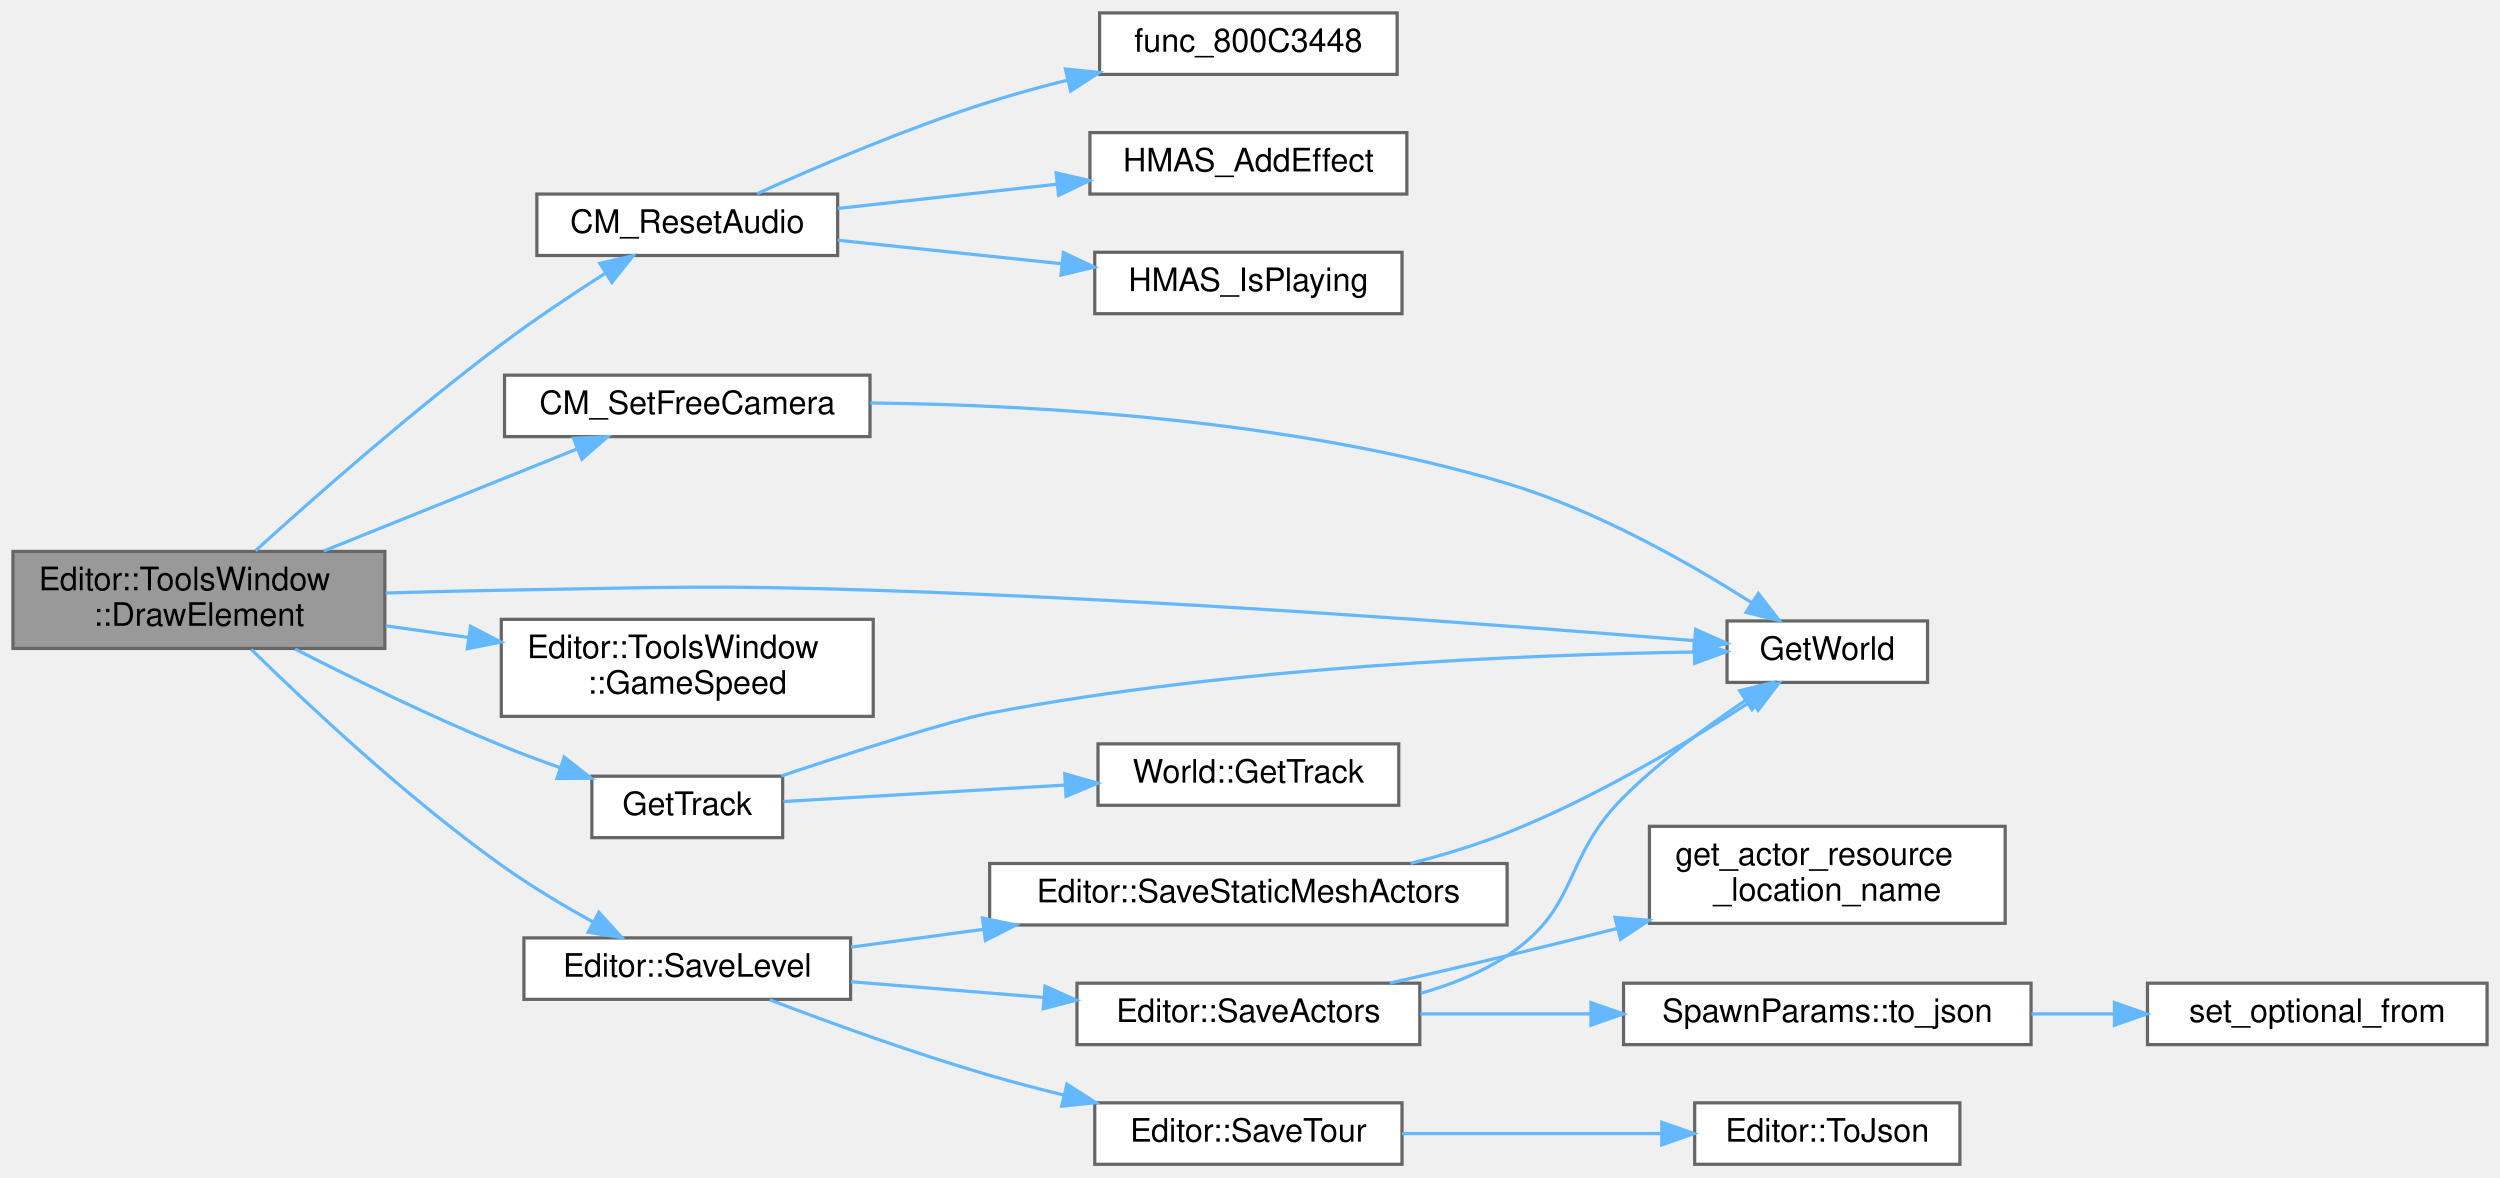
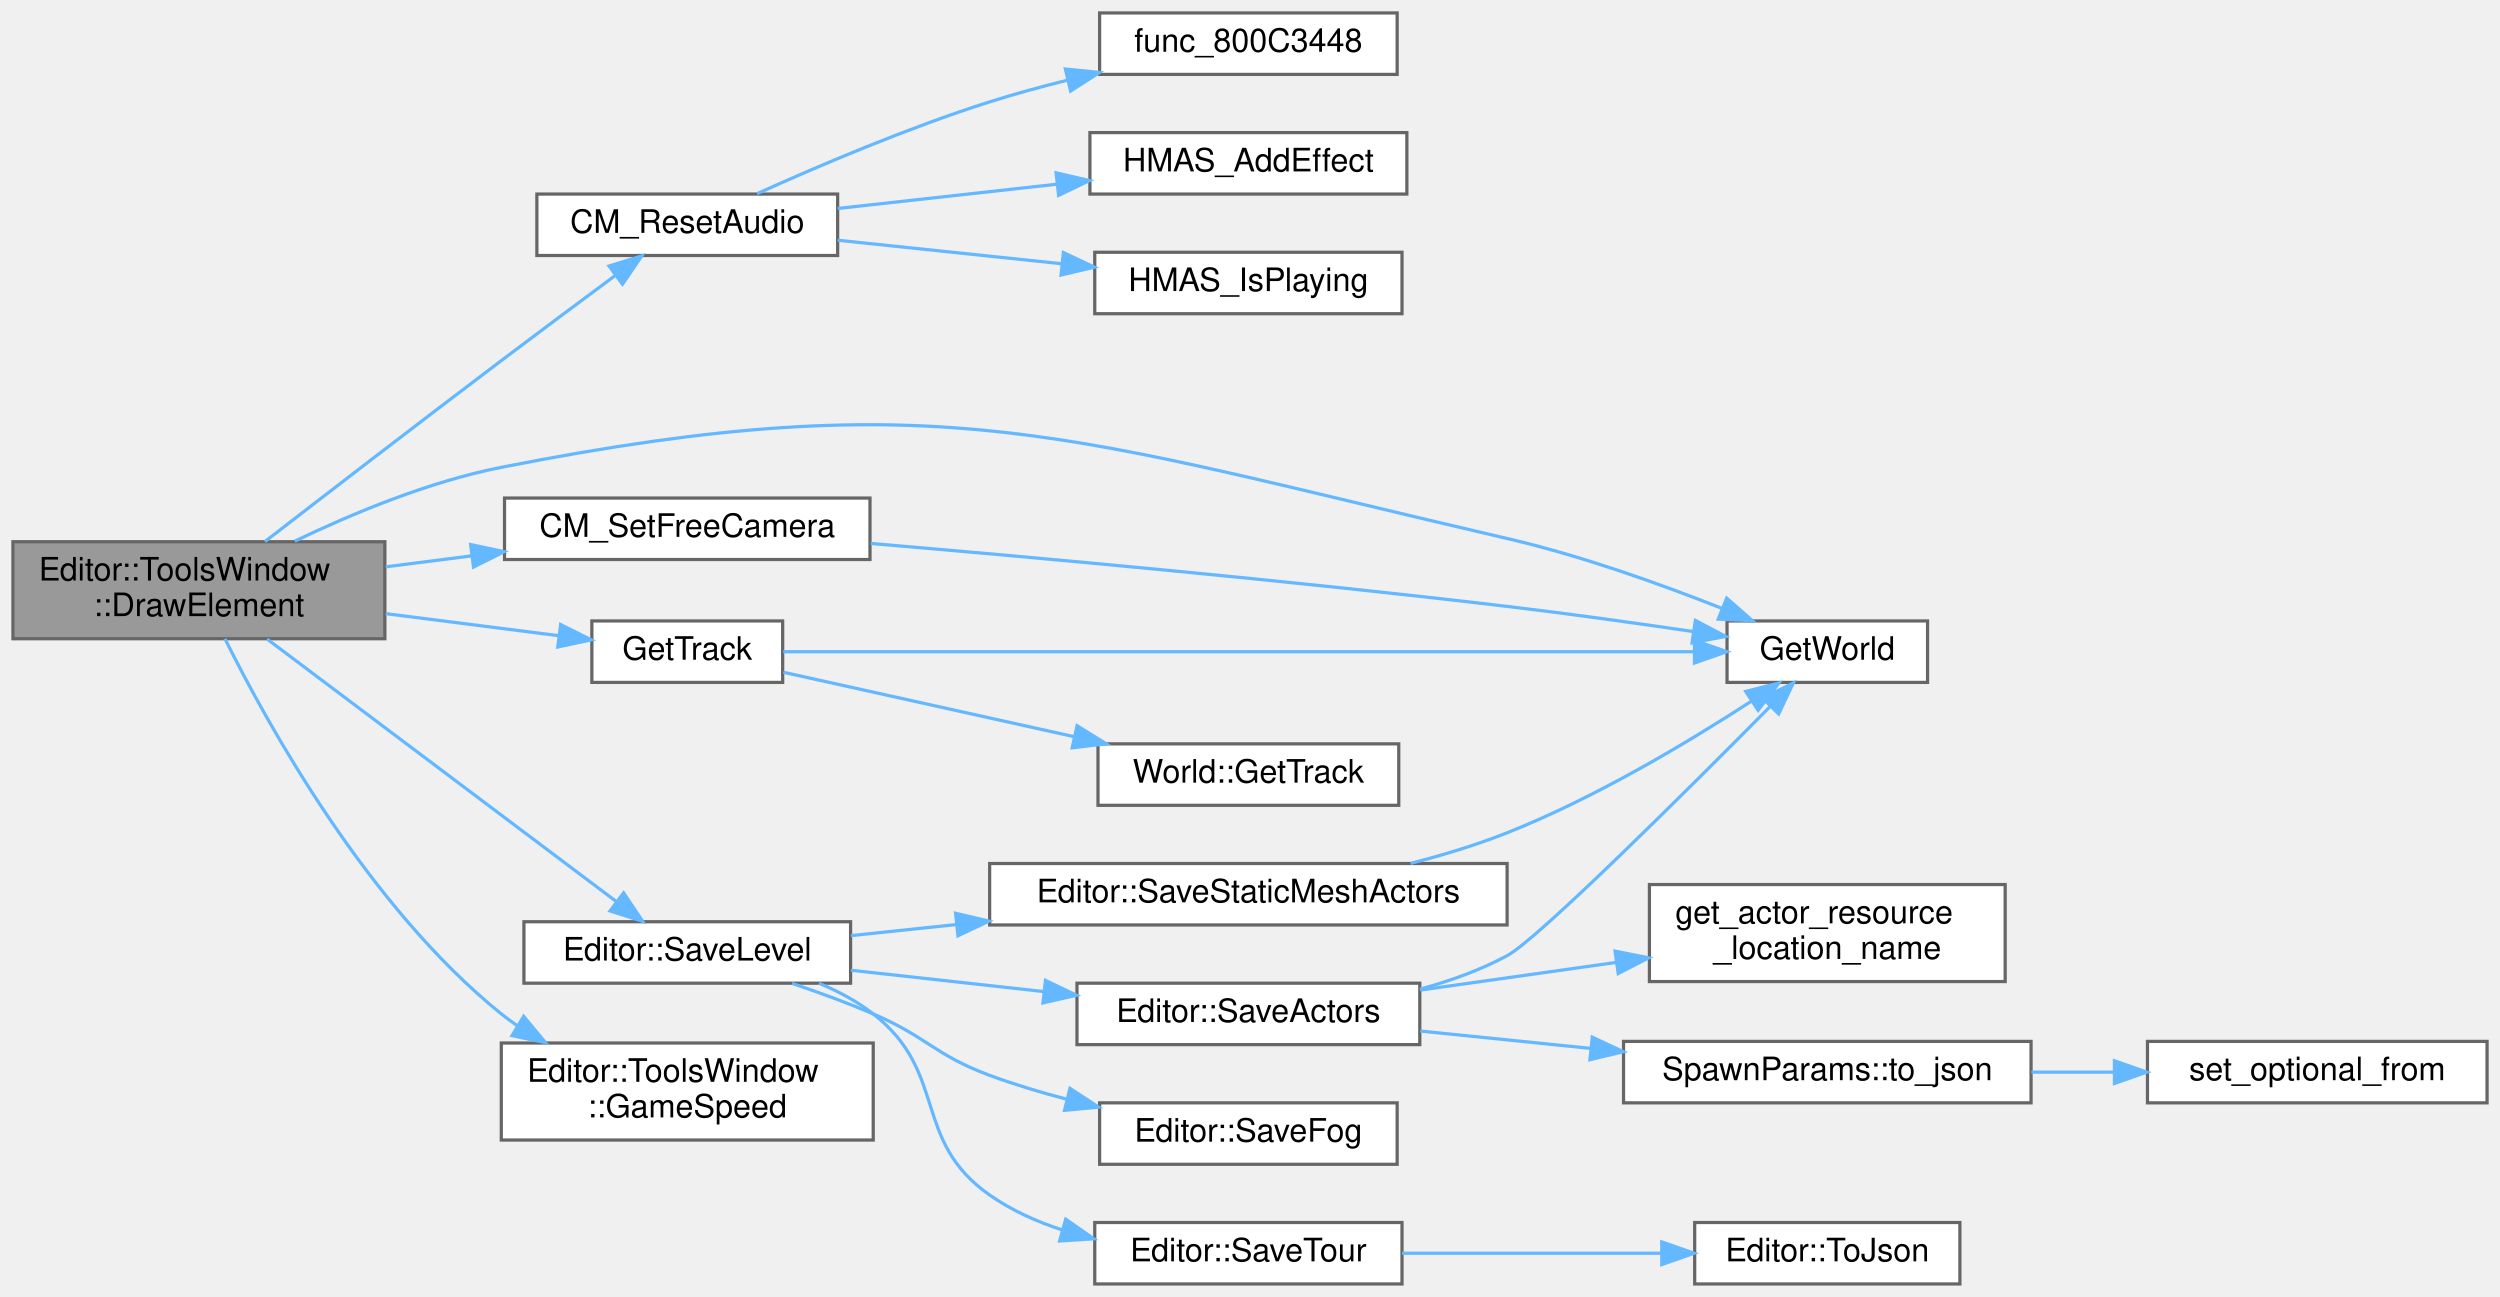
- <svg xmlns="http://www.w3.org/2000/svg" xmlns:xlink="http://www.w3.org/1999/xlink" width="773pt" height="364pt" viewBox="0.00 0.00 773.00 364.00">
-   <g id="graph0" class="graph" transform="scale(1 1) rotate(0) translate(4 360)">
+ <svg xmlns="http://www.w3.org/2000/svg" xmlns:xlink="http://www.w3.org/1999/xlink" width="773pt" height="401pt" viewBox="0.00 0.00 773.00 401.00">
+   <g id="graph0" class="graph" transform="scale(1 1) rotate(0) translate(4 397)">
    <g id="Node000001" class="node">
      <g id="a_Node000001">
        <a xlink:title=" ">
-           <polygon fill="#999999" stroke="#666666" points="115,-189.5 0,-189.5 0,-159.5 115,-159.5 115,-189.5" />
-           <text text-anchor="start" x="8" y="-177.5" font-family="Helvetica,sans-Serif" font-size="10.00">Editor::ToolsWindow</text>
-           <text text-anchor="middle" x="57.5" y="-166.5" font-family="Helvetica,sans-Serif" font-size="10.00">::DrawElement</text>
+           <polygon fill="#999999" stroke="#666666" points="115,-229.5 0,-229.5 0,-199.5 115,-199.5 115,-229.5" />
+           <text text-anchor="start" x="8" y="-217.5" font-family="Helvetica,sans-Serif" font-size="10.00">Editor::ToolsWindow</text>
+           <text text-anchor="middle" x="57.5" y="-206.5" font-family="Helvetica,sans-Serif" font-size="10.00">::DrawElement</text>
        </a>
      </g>
    </g>
    <g id="Node000002" class="node">
      <g id="a_Node000002">
        <a xlink:href="Game_8cpp.html#a6c3b9e6da7b395aa8a1b97ba2e966fff" target="_top" xlink:title=" ">
-           <polygon fill="white" stroke="#666666" points="255,-300 162,-300 162,-281 255,-281 255,-300" />
-           <text text-anchor="middle" x="208.5" y="-288" font-family="Helvetica,sans-Serif" font-size="10.00">CM_ResetAudio</text>
+           <polygon fill="white" stroke="#666666" points="255,-337 162,-337 162,-318 255,-318 255,-337" />
+           <text text-anchor="middle" x="208.5" y="-325" font-family="Helvetica,sans-Serif" font-size="10.00">CM_ResetAudio</text>
        </a>
      </g>
    </g>
    <g id="edge1_Node000001_Node000002" class="edge">
      <g id="a_edge1_Node000001_Node000002">
        <a xlink:title=" ">
-           <path fill="none" stroke="#63b8ff" d="M75.02,-189.73C93.12,-206.15 123.29,-232.72 151,-253.5 161.2,-261.15 172.93,-268.97 183.04,-275.44" />
-           <polygon fill="#63b8ff" stroke="#63b8ff" points="181.47,-278.59 191.79,-280.96 185.2,-272.67 181.47,-278.59" />
+           <path fill="none" stroke="#63b8ff" d="M77.92,-229.55C96.59,-243.98 125.64,-266.34 151,-285.5 162.58,-294.25 175.58,-303.92 186.18,-311.77" />
+           <polygon fill="#63b8ff" stroke="#63b8ff" points="184.32,-314.75 194.44,-317.88 188.48,-309.12 184.32,-314.75" />
        </a>
      </g>
    </g>
    <g id="Node000006" class="node">
      <g id="a_Node000006">
        <a xlink:href="Game_8cpp.html#adabb5b527520eaa3b7cc42fa98a4b334" target="_top" xlink:title=" ">
-           <polygon fill="white" stroke="#666666" points="265,-244 152,-244 152,-225 265,-225 265,-244" />
-           <text text-anchor="middle" x="208.5" y="-232" font-family="Helvetica,sans-Serif" font-size="10.00">CM_SetFreeCamera</text>
+           <polygon fill="white" stroke="#666666" points="265,-243 152,-243 152,-224 265,-224 265,-243" />
+           <text text-anchor="middle" x="208.5" y="-231" font-family="Helvetica,sans-Serif" font-size="10.00">CM_SetFreeCamera</text>
        </a>
      </g>
    </g>
    <g id="edge5_Node000001_Node000006" class="edge">
      <g id="a_edge5_Node000001_Node000006">
        <a xlink:title=" ">
-           <path fill="none" stroke="#63b8ff" d="M96.1,-189.64C120.24,-199.36 151.29,-211.87 174.48,-221.2" />
-           <polygon fill="#63b8ff" stroke="#63b8ff" points="173.31,-224.5 183.89,-224.99 175.92,-218.01 173.31,-224.5" />
+           <path fill="none" stroke="#63b8ff" d="M115.26,-221.74C123.98,-222.85 133.05,-224.01 141.94,-225.14" />
+           <polygon fill="#63b8ff" stroke="#63b8ff" points="141.52,-228.62 151.89,-226.41 142.41,-221.67 141.52,-228.62" />
        </a>
      </g>
    </g>
    <g id="Node000007" class="node">
      <g id="a_Node000007">
        <a xlink:href="Game_8cpp.html#ae2fa844b3cb1021ecbc357f8ed2ad8cc" target="_top" xlink:title=" ">
-           <polygon fill="white" stroke="#666666" points="592,-168 530,-168 530,-149 592,-149 592,-168" />
-           <text text-anchor="middle" x="561" y="-156" font-family="Helvetica,sans-Serif" font-size="10.00">GetWorld</text>
+           <polygon fill="white" stroke="#666666" points="592,-205 530,-205 530,-186 592,-186 592,-205" />
+           <text text-anchor="middle" x="561" y="-193" font-family="Helvetica,sans-Serif" font-size="10.00">GetWorld</text>
        </a>
      </g>
    </g>
    <g id="edge11_Node000001_Node000007" class="edge">
      <g id="a_edge11_Node000001_Node000007">
        <a xlink:title=" ">
-           <path fill="none" stroke="#63b8ff" d="M115.24,-176.63C127.06,-176.99 139.43,-177.31 151,-177.5 202.1,-178.33 214.92,-179.15 266,-177.5 356.77,-174.57 463.06,-166.56 519.67,-161.93" />
-           <polygon fill="#63b8ff" stroke="#63b8ff" points="520.3,-165.39 529.98,-161.08 519.73,-158.42 520.3,-165.39" />
+           <path fill="none" stroke="#63b8ff" d="M87.16,-229.68C104.99,-238.25 128.69,-248.1 151,-252.5 286.94,-279.34 327,-261.74 462,-230.5 484.78,-225.23 509.58,-216.34 528.53,-208.84" />
+           <polygon fill="#63b8ff" stroke="#63b8ff" points="529.9,-212.06 537.87,-205.07 527.28,-205.57 529.9,-212.06" />
        </a>
      </g>
    </g>
    <g id="Node000008" class="node">
      <g id="a_Node000008">
        <a xlink:href="classEditor_1_1ToolsWindow.html#a282351dc0b0b85fbb4960bf819e710da" target="_top" xlink:title=" ">
-           <polygon fill="white" stroke="#666666" points="266,-168.5 151,-168.5 151,-138.5 266,-138.5 266,-168.5" />
-           <text text-anchor="start" x="159" y="-156.5" font-family="Helvetica,sans-Serif" font-size="10.00">Editor::ToolsWindow</text>
-           <text text-anchor="middle" x="208.5" y="-145.5" font-family="Helvetica,sans-Serif" font-size="10.00">::GameSpeed</text>
+           <polygon fill="white" stroke="#666666" points="266,-74.5 151,-74.5 151,-44.5 266,-44.5 266,-74.5" />
+           <text text-anchor="start" x="159" y="-62.5" font-family="Helvetica,sans-Serif" font-size="10.00">Editor::ToolsWindow</text>
+           <text text-anchor="middle" x="208.5" y="-51.5" font-family="Helvetica,sans-Serif" font-size="10.00">::GameSpeed</text>
        </a>
      </g>
    </g>
    <g id="edge7_Node000001_Node000008" class="edge">
      <g id="a_edge7_Node000001_Node000008">
        <a xlink:title=" ">
-           <path fill="none" stroke="#63b8ff" d="M115.26,-166.5C123.65,-165.32 132.36,-164.09 140.93,-162.88" />
-           <polygon fill="#63b8ff" stroke="#63b8ff" points="141.49,-166.34 150.9,-161.48 140.51,-159.41 141.49,-166.34" />
+           <path fill="none" stroke="#63b8ff" d="M65.56,-199.49C78.82,-172.79 109.83,-116.71 151,-83.5 152.56,-82.25 154.19,-81.05 155.87,-79.9" />
+           <polygon fill="#63b8ff" stroke="#63b8ff" points="157.91,-82.76 164.68,-74.61 154.31,-76.76 157.91,-82.76" />
        </a>
      </g>
    </g>
    <g id="Node000009" class="node">
      <g id="a_Node000009">
        <a xlink:href="Game_8cpp.html#a0967ca61e9f768c9e278fef7b8030085" target="_top" xlink:title=" ">
-           <polygon fill="white" stroke="#666666" points="238,-120 179,-120 179,-101 238,-101 238,-120" />
-           <text text-anchor="middle" x="208.5" y="-108" font-family="Helvetica,sans-Serif" font-size="10.00">GetTrack</text>
+           <polygon fill="white" stroke="#666666" points="238,-205 179,-205 179,-186 238,-186 238,-205" />
+           <text text-anchor="middle" x="208.5" y="-193" font-family="Helvetica,sans-Serif" font-size="10.00">GetTrack</text>
        </a>
      </g>
    </g>
    <g id="edge8_Node000001_Node000009" class="edge">
      <g id="a_edge8_Node000001_Node000009">
        <a xlink:title=" ">
-           <path fill="none" stroke="#63b8ff" d="M87.23,-159.34C105.27,-150.12 129.18,-138.43 151,-129.5 156.85,-127.11 163.11,-124.78 169.27,-122.61" />
-           <polygon fill="#63b8ff" stroke="#63b8ff" points="170.45,-125.91 178.78,-119.36 168.19,-119.28 170.45,-125.91" />
+           <path fill="none" stroke="#63b8ff" d="M115.26,-207.26C133.07,-204.99 152.31,-202.54 168.59,-200.46" />
+           <polygon fill="#63b8ff" stroke="#63b8ff" points="169.34,-203.89 178.82,-199.16 168.46,-196.95 169.34,-203.89" />
        </a>
      </g>
    </g>
    <g id="Node000011" class="node">
      <g id="a_Node000011">
        <a xlink:href="namespaceEditor.html#ab89a406fcd6d370db3937ac0b3c64e27" target="_top" xlink:title=" ">
-           <polygon fill="white" stroke="#666666" points="259,-70 158,-70 158,-51 259,-51 259,-70" />
-           <text text-anchor="middle" x="208.5" y="-58" font-family="Helvetica,sans-Serif" font-size="10.00">Editor::SaveLevel</text>
+           <polygon fill="white" stroke="#666666" points="259,-112 158,-112 158,-93 259,-93 259,-112" />
+           <text text-anchor="middle" x="208.5" y="-100" font-family="Helvetica,sans-Serif" font-size="10.00">Editor::SaveLevel</text>
        </a>
      </g>
    </g>
    <g id="edge12_Node000001_Node000011" class="edge">
      <g id="a_edge12_Node000001_Node000011">
        <a xlink:title=" ">
-           <path fill="none" stroke="#63b8ff" d="M73.69,-159.21C91.36,-141.88 121.84,-113.33 151,-92.5 159.87,-86.16 170.11,-80.04 179.41,-74.88" />
-           <polygon fill="#63b8ff" stroke="#63b8ff" points="181.18,-77.9 188.32,-70.07 177.86,-71.75 181.18,-77.9" />
+           <path fill="none" stroke="#63b8ff" d="M78.59,-199.4C106.81,-178.18 157.93,-139.76 186.59,-118.22" />
+           <polygon fill="#63b8ff" stroke="#63b8ff" points="188.82,-120.92 194.71,-112.12 184.61,-115.33 188.82,-120.92" />
        </a>
      </g>
    </g>
    <g id="Node000003" class="node">
      <g id="a_Node000003">
        <a xlink:href="external_8c.html#ac48b7cbfcaa7737f892877ead85e4ba7" target="_top" xlink:title=" ">
-           <polygon fill="white" stroke="#666666" points="428,-356 336,-356 336,-337 428,-337 428,-356" />
-           <text text-anchor="middle" x="382" y="-344" font-family="Helvetica,sans-Serif" font-size="10.00">func_800C3448</text>
+           <polygon fill="white" stroke="#666666" points="428,-393 336,-393 336,-374 428,-374 428,-393" />
+           <text text-anchor="middle" x="382" y="-381" font-family="Helvetica,sans-Serif" font-size="10.00">func_800C3448</text>
        </a>
      </g>
    </g>
    <g id="edge2_Node000002_Node000003" class="edge">
      <g id="a_edge2_Node000002_Node000003">
        <a xlink:title=" ">
-           <path fill="none" stroke="#63b8ff" d="M230.08,-300.11C248.58,-308.47 276.68,-320.48 302,-328.5 309.72,-330.95 317.97,-333.2 326.11,-335.23" />
-           <polygon fill="#63b8ff" stroke="#63b8ff" points="325.41,-338.66 335.95,-337.59 327.04,-331.86 325.41,-338.66" />
+           <path fill="none" stroke="#63b8ff" d="M230.08,-337.11C248.58,-345.47 276.68,-357.48 302,-365.5 309.72,-367.95 317.97,-370.2 326.11,-372.23" />
+           <polygon fill="#63b8ff" stroke="#63b8ff" points="325.41,-375.66 335.95,-374.59 327.04,-368.86 325.41,-375.66" />
        </a>
      </g>
    </g>
    <g id="Node000004" class="node">
      <g id="a_Node000004">
        <a xlink:href="HMAS_8cpp.html#ac2a77b78c5136dc216da6bf01f003060" target="_top" xlink:title=" ">
-           <polygon fill="white" stroke="#666666" points="431,-319 333,-319 333,-300 431,-300 431,-319" />
-           <text text-anchor="middle" x="382" y="-307" font-family="Helvetica,sans-Serif" font-size="10.00">HMAS_AddEffect</text>
+           <polygon fill="white" stroke="#666666" points="431,-356 333,-356 333,-337 431,-337 431,-356" />
+           <text text-anchor="middle" x="382" y="-344" font-family="Helvetica,sans-Serif" font-size="10.00">HMAS_AddEffect</text>
        </a>
      </g>
    </g>
    <g id="edge3_Node000002_Node000004" class="edge">
      <g id="a_edge3_Node000002_Node000004">
        <a xlink:title=" ">
-           <path fill="none" stroke="#63b8ff" d="M255.01,-295.54C275.83,-297.85 300.75,-300.61 322.91,-303.06" />
-           <polygon fill="#63b8ff" stroke="#63b8ff" points="322.55,-306.55 332.88,-304.17 323.32,-299.59 322.55,-306.55" />
+           <path fill="none" stroke="#63b8ff" d="M255.01,-332.54C275.83,-334.85 300.75,-337.61 322.91,-340.06" />
+           <polygon fill="#63b8ff" stroke="#63b8ff" points="322.55,-343.55 332.88,-341.17 323.32,-336.59 322.55,-343.55" />
        </a>
      </g>
    </g>
    <g id="Node000005" class="node">
      <g id="a_Node000005">
        <a xlink:href="HMAS_8cpp.html#a73c414770e0086761854237b09428fcf" target="_top" xlink:title=" ">
-           <polygon fill="white" stroke="#666666" points="429.5,-282 334.5,-282 334.5,-263 429.5,-263 429.5,-282" />
-           <text text-anchor="middle" x="382" y="-270" font-family="Helvetica,sans-Serif" font-size="10.00">HMAS_IsPlaying</text>
+           <polygon fill="white" stroke="#666666" points="429.5,-319 334.5,-319 334.5,-300 429.5,-300 429.5,-319" />
+           <text text-anchor="middle" x="382" y="-307" font-family="Helvetica,sans-Serif" font-size="10.00">HMAS_IsPlaying</text>
        </a>
      </g>
    </g>
    <g id="edge4_Node000002_Node000005" class="edge">
      <g id="a_edge4_Node000002_Node000005">
        <a xlink:title=" ">
-           <path fill="none" stroke="#63b8ff" d="M255.01,-285.72C276.26,-283.49 301.79,-280.81 324.28,-278.45" />
-           <polygon fill="#63b8ff" stroke="#63b8ff" points="324.8,-281.92 334.38,-277.39 324.07,-274.96 324.8,-281.92" />
+           <path fill="none" stroke="#63b8ff" d="M255.01,-322.72C276.26,-320.49 301.79,-317.81 324.28,-315.45" />
+           <polygon fill="#63b8ff" stroke="#63b8ff" points="324.8,-318.92 334.38,-314.39 324.07,-311.96 324.8,-318.92" />
        </a>
      </g>
    </g>
    <g id="edge6_Node000006_Node000007" class="edge">
      <g id="a_edge6_Node000006_Node000007">
        <a xlink:title=" ">
-           <path fill="none" stroke="#63b8ff" d="M265.11,-235.4C317.09,-234.81 396.31,-230.2 462,-210.5 489.59,-202.23 518.38,-185.88 537.56,-173.71" />
-           <polygon fill="#63b8ff" stroke="#63b8ff" points="539.68,-176.51 546.16,-168.13 535.87,-170.64 539.68,-176.51" />
+           <path fill="none" stroke="#63b8ff" d="M265.24,-228.96C316.46,-224.61 394.44,-217.53 462,-209.5 480.97,-207.24 501.95,-204.31 519.61,-201.71" />
+           <polygon fill="#63b8ff" stroke="#63b8ff" points="520.21,-205.16 529.59,-200.22 519.18,-198.23 520.21,-205.16" />
        </a>
      </g>
    </g>
    <g id="edge10_Node000009_Node000007" class="edge">
      <g id="a_edge10_Node000009_Node000007">
        <a xlink:title=" ">
-           <path fill="none" stroke="#63b8ff" d="M237.57,-120.08C259.98,-127.58 289.6,-137.13 302,-139.5 377.99,-154.01 468.52,-157.59 519.63,-158.39" />
-           <polygon fill="#63b8ff" stroke="#63b8ff" points="519.87,-161.89 529.91,-158.52 519.96,-154.89 519.87,-161.89" />
+           <path fill="none" stroke="#63b8ff" d="M238.18,-195.5C300.39,-195.5 447.85,-195.5 519.51,-195.5" />
+           <polygon fill="#63b8ff" stroke="#63b8ff" points="519.93,-199 529.93,-195.5 519.93,-192 519.93,-199" />
        </a>
      </g>
    </g>
    <g id="Node000010" class="node">
      <g id="a_Node000010">
        <a xlink:href="classWorld.html#a1a4dacc6aea0b846df998be0afc239f7" target="_top" xlink:title=" ">
-           <polygon fill="white" stroke="#666666" points="428.5,-130 335.5,-130 335.5,-111 428.5,-111 428.5,-130" />
-           <text text-anchor="middle" x="382" y="-118" font-family="Helvetica,sans-Serif" font-size="10.00">World::GetTrack</text>
+           <polygon fill="white" stroke="#666666" points="428.5,-167 335.5,-167 335.5,-148 428.5,-148 428.5,-167" />
+           <text text-anchor="middle" x="382" y="-155" font-family="Helvetica,sans-Serif" font-size="10.00">World::GetTrack</text>
        </a>
      </g>
    </g>
    <g id="edge9_Node000009_Node000010" class="edge">
      <g id="a_edge9_Node000009_Node000010">
        <a xlink:title=" ">
-           <path fill="none" stroke="#63b8ff" d="M238.21,-112.17C261.92,-113.56 296.28,-115.56 325.36,-117.26" />
-           <polygon fill="#63b8ff" stroke="#63b8ff" points="325.21,-120.75 335.39,-117.84 325.62,-113.76 325.21,-120.75" />
+           <path fill="none" stroke="#63b8ff" d="M238.21,-189.14C262.71,-183.71 298.58,-175.76 328.24,-169.19" />
+           <polygon fill="#63b8ff" stroke="#63b8ff" points="329.03,-172.6 338.04,-167.02 327.52,-165.77 329.03,-172.6" />
        </a>
      </g>
    </g>
    <g id="Node000012" class="node">
      <g id="a_Node000012">
        <a xlink:href="namespaceEditor.html#aa164982e09ca2812f69c6408ee8149e7" target="_top" xlink:title=" ">
-           <polygon fill="white" stroke="#666666" points="435,-56 329,-56 329,-37 435,-37 435,-56" />
-           <text text-anchor="middle" x="382" y="-44" font-family="Helvetica,sans-Serif" font-size="10.00">Editor::SaveActors</text>
+           <polygon fill="white" stroke="#666666" points="435,-93 329,-93 329,-74 435,-74 435,-93" />
+           <text text-anchor="middle" x="382" y="-81" font-family="Helvetica,sans-Serif" font-size="10.00">Editor::SaveActors</text>
        </a>
      </g>
    </g>
    <g id="edge13_Node000011_Node000012" class="edge">
      <g id="a_edge13_Node000011_Node000012">
        <a xlink:title=" ">
-           <path fill="none" stroke="#63b8ff" d="M259.1,-56.45C277.72,-54.93 299.12,-53.18 318.74,-51.58" />
-           <polygon fill="#63b8ff" stroke="#63b8ff" points="319.14,-55.06 328.82,-50.76 318.57,-48.09 319.14,-55.06" />
+           <path fill="none" stroke="#63b8ff" d="M259.1,-97C277.72,-94.94 299.12,-92.57 318.74,-90.4" />
+           <polygon fill="#63b8ff" stroke="#63b8ff" points="319.26,-93.86 328.82,-89.28 318.49,-86.9 319.26,-93.86" />
        </a>
      </g>
    </g>
    <g id="Node000016" class="node">
      <g id="a_Node000016">
-         <a xlink:href="namespaceEditor.html#a70cb66b6c3265e069a7d40e430f6efe5" target="_top" xlink:title=" ">
-           <polygon fill="white" stroke="#666666" points="462,-93 302,-93 302,-74 462,-74 462,-93" />
-           <text text-anchor="middle" x="382" y="-81" font-family="Helvetica,sans-Serif" font-size="10.00">Editor::SaveStaticMeshActors</text>
+         <a xlink:href="namespaceEditor.html#a62e2d56ba37d9454fd597b75b1053189" target="_top" xlink:title=" ">
+           <polygon fill="white" stroke="#666666" points="428,-56 336,-56 336,-37 428,-37 428,-56" />
+           <text text-anchor="middle" x="382" y="-44" font-family="Helvetica,sans-Serif" font-size="10.00">Editor::SaveFog</text>
        </a>
      </g>
    </g>
    <g id="edge18_Node000011_Node000016" class="edge">
      <g id="a_edge18_Node000011_Node000016">
        <a xlink:title=" ">
-           <path fill="none" stroke="#63b8ff" d="M259.1,-67.15C271.92,-68.87 286.06,-70.77 300.02,-72.64" />
-           <polygon fill="#63b8ff" stroke="#63b8ff" points="299.76,-76.14 310.14,-74 300.69,-69.2 299.76,-76.14" />
+           <path fill="none" stroke="#63b8ff" d="M240.92,-92.93C249.18,-90.15 258.01,-86.93 266,-83.5 282.63,-76.37 285.04,-70.79 302,-64.5 309.6,-61.69 317.77,-59.23 325.88,-57.11" />
+           <polygon fill="#63b8ff" stroke="#63b8ff" points="326.83,-60.48 335.7,-54.68 325.15,-53.68 326.83,-60.48" />
        </a>
      </g>
    </g>
    <g id="Node000017" class="node">
      <g id="a_Node000017">
+         <a xlink:href="namespaceEditor.html#a70cb66b6c3265e069a7d40e430f6efe5" target="_top" xlink:title=" ">
+           <polygon fill="white" stroke="#666666" points="462,-130 302,-130 302,-111 462,-111 462,-130" />
+           <text text-anchor="middle" x="382" y="-118" font-family="Helvetica,sans-Serif" font-size="10.00">Editor::SaveStaticMeshActors</text>
+         </a>
+       </g>
+     </g>
+     <g id="edge19_Node000011_Node000017" class="edge">
+       <g id="a_edge19_Node000011_Node000017">
+         <a xlink:title=" ">
+           <path fill="none" stroke="#63b8ff" d="M259.1,-107.71C269.33,-108.78 280.39,-109.94 291.54,-111.11" />
+           <polygon fill="#63b8ff" stroke="#63b8ff" points="291.47,-114.62 301.78,-112.19 292.2,-107.66 291.47,-114.62" />
+         </a>
+       </g>
+     </g>
+     <g id="Node000018" class="node">
+       <g id="a_Node000018">
        <a xlink:href="namespaceEditor.html#a1f03f8226c2418c158411ba2f3f7b482" target="_top" xlink:title=" ">
          <polygon fill="white" stroke="#666666" points="429.5,-19 334.5,-19 334.5,0 429.5,0 429.5,-19" />
          <text text-anchor="middle" x="382" y="-7" font-family="Helvetica,sans-Serif" font-size="10.00">Editor::SaveTour</text>
        </a>
      </g>
    </g>
-     <g id="edge20_Node000011_Node000017" class="edge">
-       <g id="a_edge20_Node000011_Node000017">
-         <a xlink:title=" ">
-           <path fill="none" stroke="#63b8ff" d="M233.97,-50.87C252.47,-43.81 278.59,-34.32 302,-27.5 309.41,-25.34 317.27,-23.28 325.04,-21.38" />
-           <polygon fill="#63b8ff" stroke="#63b8ff" points="325.89,-24.78 334.81,-19.06 324.27,-17.97 325.89,-24.78" />
+     <g id="edge21_Node000011_Node000018" class="edge">
+       <g id="a_edge21_Node000011_Node000018">
+         <a xlink:title=" ">
+           <path fill="none" stroke="#63b8ff" d="M249.24,-92.98C255.21,-90.49 261.02,-87.38 266,-83.5 289.34,-65.31 277.78,-44.49 302,-27.5 308.71,-22.79 316.47,-19.29 324.44,-16.7" />
+           <polygon fill="#63b8ff" stroke="#63b8ff" points="325.52,-20.03 334.21,-13.96 323.64,-13.29 325.52,-20.03" />
        </a>
      </g>
    </g>
    <g id="edge15_Node000012_Node000007" class="edge">
      <g id="a_edge15_Node000012_Node000007">
        <a xlink:title=" ">
-           <path fill="none" stroke="#63b8ff" d="M435.3,-52.88C444.68,-55.52 454,-59.25 462,-64.5 484.6,-79.32 478.84,-94.45 498,-113.5 509.27,-124.71 523.54,-135.26 535.54,-143.33" />
-           <polygon fill="#63b8ff" stroke="#63b8ff" points="533.9,-146.44 544.19,-148.98 537.73,-140.58 533.9,-146.44" />
+           <path fill="none" stroke="#63b8ff" d="M435.03,-91.14C444.34,-93.67 453.7,-97.03 462,-101.5 471.54,-106.64 517.98,-152.94 543.36,-178.58" />
+           <polygon fill="#63b8ff" stroke="#63b8ff" points="540.98,-181.15 550.49,-185.81 545.96,-176.24 540.98,-181.15" />
        </a>
      </g>
    </g>
    <g id="Node000013" class="node">
      <g id="a_Node000013">
        <a xlink:href="actors_8c.html#af929d0a871448970cbdd4de3d4b58c3f" target="_top" xlink:title=" ">
-           <polygon fill="white" stroke="#666666" points="616,-104.5 506,-104.5 506,-74.5 616,-74.5 616,-104.5" />
-           <text text-anchor="start" x="514" y="-92.5" font-family="Helvetica,sans-Serif" font-size="10.00">get_actor_resource</text>
-           <text text-anchor="middle" x="561" y="-81.5" font-family="Helvetica,sans-Serif" font-size="10.00">_location_name</text>
+           <polygon fill="white" stroke="#666666" points="616,-123.5 506,-123.5 506,-93.5 616,-93.5 616,-123.5" />
+           <text text-anchor="start" x="514" y="-111.5" font-family="Helvetica,sans-Serif" font-size="10.00">get_actor_resource</text>
+           <text text-anchor="middle" x="561" y="-100.5" font-family="Helvetica,sans-Serif" font-size="10.00">_location_name</text>
        </a>
      </g>
    </g>
    <g id="edge14_Node000012_Node000013" class="edge">
      <g id="a_edge14_Node000012_Node000013">
        <a xlink:title=" ">
-           <path fill="none" stroke="#63b8ff" d="M425.69,-56.01C437.47,-58.7 450.24,-61.66 462,-64.5 473.02,-67.16 484.72,-70.07 496.05,-72.93" />
-           <polygon fill="#63b8ff" stroke="#63b8ff" points="495.34,-76.36 505.89,-75.43 497.06,-69.58 495.34,-76.36" />
+           <path fill="none" stroke="#63b8ff" d="M435.15,-90.87C454.17,-93.55 475.89,-96.62 495.83,-99.44" />
+           <polygon fill="#63b8ff" stroke="#63b8ff" points="495.38,-102.91 505.77,-100.84 496.35,-95.98 495.38,-102.91" />
        </a>
      </g>
    </g>
    <g id="Node000014" class="node">
      <g id="a_Node000014">
        <a xlink:href="structSpawnParams.html#a9748aa1883cadfa0810f0662f2f987cd" target="_top" xlink:title=" ">
-           <polygon fill="white" stroke="#666666" points="624,-56 498,-56 498,-37 624,-37 624,-56" />
-           <text text-anchor="middle" x="561" y="-44" font-family="Helvetica,sans-Serif" font-size="10.00">SpawnParams::to_json</text>
+           <polygon fill="white" stroke="#666666" points="624,-75 498,-75 498,-56 624,-56 624,-75" />
+           <text text-anchor="middle" x="561" y="-63" font-family="Helvetica,sans-Serif" font-size="10.00">SpawnParams::to_json</text>
        </a>
      </g>
    </g>
    <g id="edge16_Node000012_Node000014" class="edge">
      <g id="a_edge16_Node000012_Node000014">
        <a xlink:title=" ">
-           <path fill="none" stroke="#63b8ff" d="M435.15,-46.5C451.6,-46.5 470.08,-46.5 487.68,-46.5" />
-           <polygon fill="#63b8ff" stroke="#63b8ff" points="487.92,-50 497.92,-46.5 487.92,-43 487.92,-50" />
+           <path fill="none" stroke="#63b8ff" d="M435.15,-78.2C451.6,-76.52 470.08,-74.64 487.68,-72.85" />
+           <polygon fill="#63b8ff" stroke="#63b8ff" points="488.32,-76.31 497.92,-71.81 487.61,-69.34 488.32,-76.31" />
        </a>
      </g>
    </g>
    <g id="Node000015" class="node">
      <g id="a_Node000015">
        <a xlink:href="SpawnParams_8h.html#a862d476b8707d009d489c4200aecc3a8" target="_top" xlink:title=" ">
-           <polygon fill="white" stroke="#666666" points="765,-56 660,-56 660,-37 765,-37 765,-56" />
-           <text text-anchor="middle" x="712.5" y="-44" font-family="Helvetica,sans-Serif" font-size="10.00">set_optional_from</text>
+           <polygon fill="white" stroke="#666666" points="765,-75 660,-75 660,-56 765,-56 765,-75" />
+           <text text-anchor="middle" x="712.5" y="-63" font-family="Helvetica,sans-Serif" font-size="10.00">set_optional_from</text>
        </a>
      </g>
    </g>
    <g id="edge17_Node000014_Node000015" class="edge">
      <g id="a_edge17_Node000014_Node000015">
        <a xlink:title=" ">
-           <path fill="none" stroke="#63b8ff" d="M624.1,-46.5C632.54,-46.5 641.21,-46.5 649.64,-46.5" />
-           <polygon fill="#63b8ff" stroke="#63b8ff" points="649.79,-50 659.79,-46.5 649.79,-43 649.79,-50" />
-         </a>
-       </g>
-     </g>
-     <g id="edge19_Node000016_Node000007" class="edge">
-       <g id="a_edge19_Node000016_Node000007">
-         <a xlink:title=" ">
-           <path fill="none" stroke="#63b8ff" d="M432.14,-93.03C442.18,-95.61 452.56,-98.76 462,-102.5 489.36,-113.35 518.35,-130.75 537.64,-143.27" />
-           <polygon fill="#63b8ff" stroke="#63b8ff" points="535.76,-146.22 546.03,-148.81 539.62,-140.38 535.76,-146.22" />
-         </a>
-       </g>
-     </g>
-     <g id="Node000018" class="node">
-       <g id="a_Node000018">
+           <path fill="none" stroke="#63b8ff" d="M624.1,-65.5C632.54,-65.5 641.21,-65.5 649.64,-65.5" />
+           <polygon fill="#63b8ff" stroke="#63b8ff" points="649.79,-69 659.79,-65.5 649.79,-62 649.79,-69" />
+         </a>
+       </g>
+     </g>
+     <g id="edge20_Node000017_Node000007" class="edge">
+       <g id="a_edge20_Node000017_Node000007">
+         <a xlink:title=" ">
+           <path fill="none" stroke="#63b8ff" d="M432.14,-130.03C442.18,-132.61 452.56,-135.76 462,-139.5 489.36,-150.35 518.35,-167.75 537.64,-180.27" />
+           <polygon fill="#63b8ff" stroke="#63b8ff" points="535.76,-183.22 546.03,-185.81 539.62,-177.38 535.76,-183.22" />
+         </a>
+       </g>
+     </g>
+     <g id="Node000019" class="node">
+       <g id="a_Node000019">
        <a xlink:href="namespaceEditor.html#ac53b027d0bf127bb5f0520b97c57ab0b" target="_top" xlink:title=" ">
          <polygon fill="white" stroke="#666666" points="602,-19 520,-19 520,0 602,0 602,-19" />
          <text text-anchor="middle" x="561" y="-7" font-family="Helvetica,sans-Serif" font-size="10.00">Editor::ToJson</text>
        </a>
      </g>
    </g>
-     <g id="edge21_Node000017_Node000018" class="edge">
-       <g id="a_edge21_Node000017_Node000018">
+     <g id="edge22_Node000018_Node000019" class="edge">
+       <g id="a_edge22_Node000018_Node000019">
        <a xlink:title=" ">
          <path fill="none" stroke="#63b8ff" d="M429.5,-9.5C454.17,-9.5 484.5,-9.5 509.71,-9.5" />
          <polygon fill="#63b8ff" stroke="#63b8ff" points="509.82,-13 519.82,-9.5 509.82,-6 509.82,-13" />
        </a>
      </g>
    </g>
  </g>
</svg>
